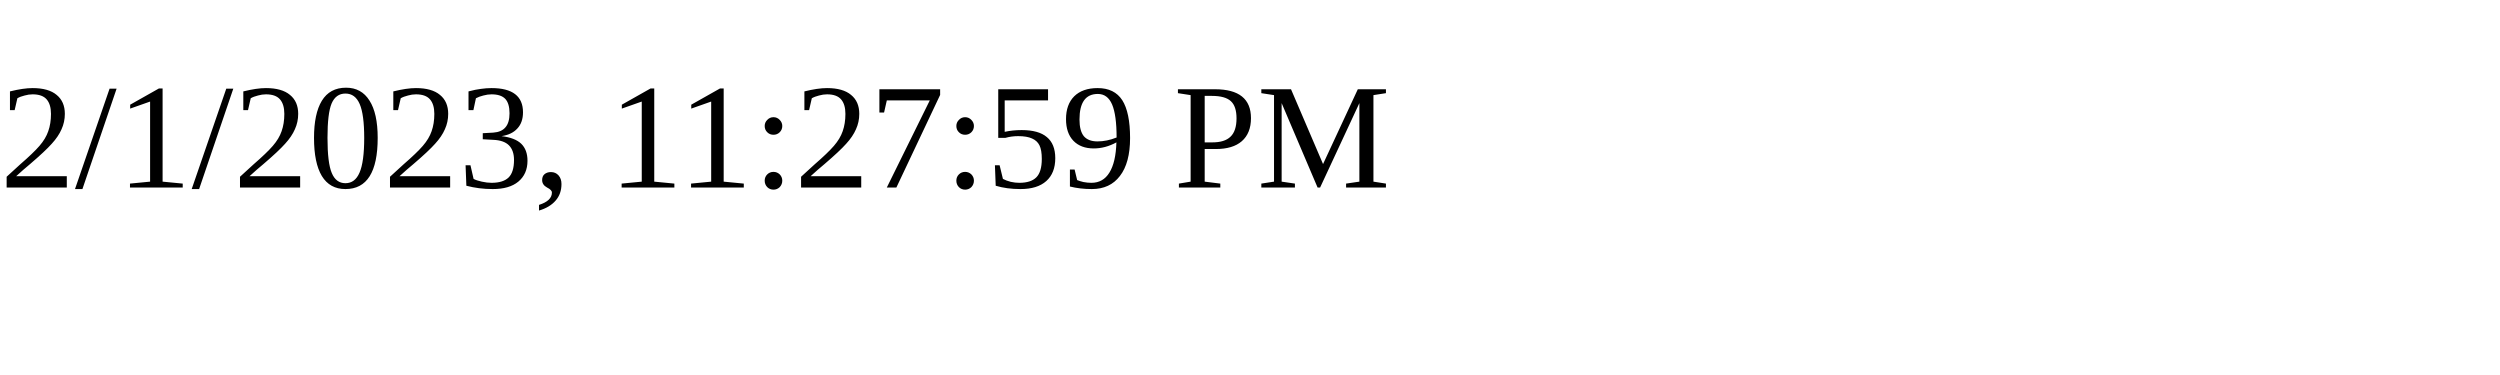
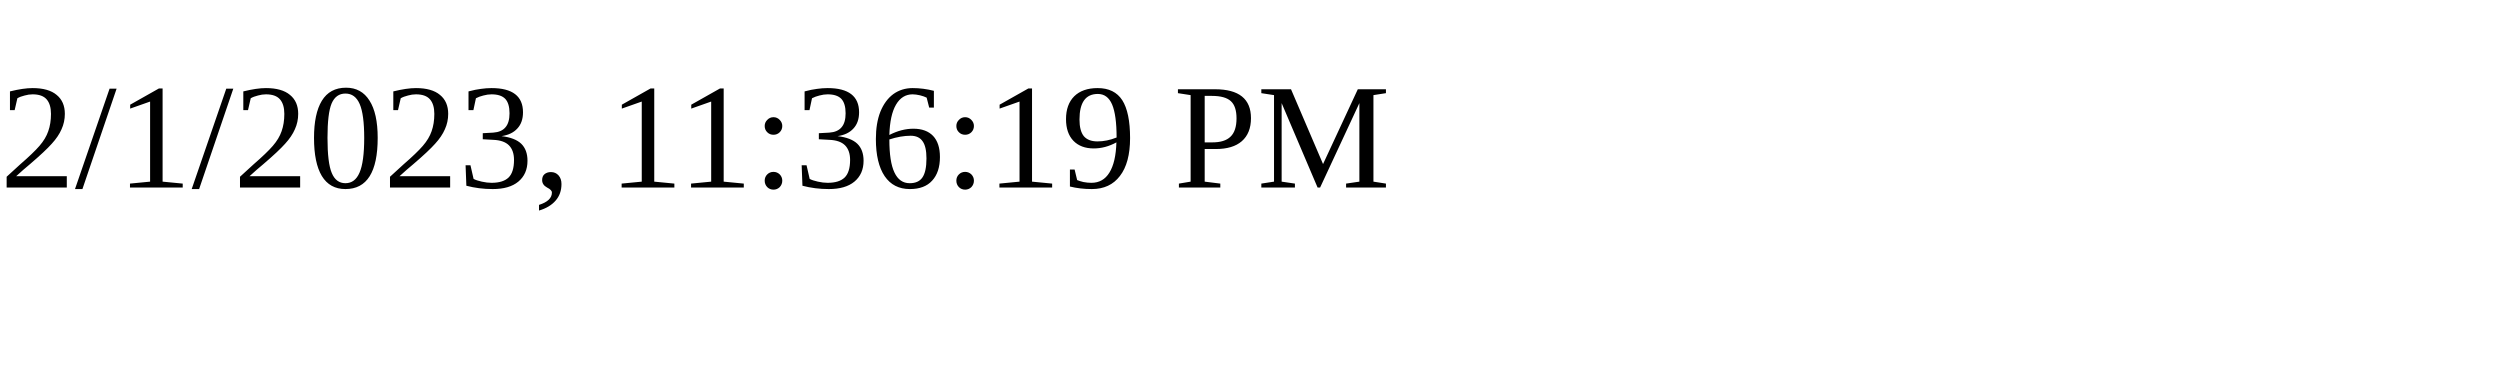
<svg xmlns="http://www.w3.org/2000/svg" height="30" width="200">
-   <text x="0" y="15">2/1/2023, 11:27:59 PM</text>
+   <text x="0" y="15">2/1/2023, 11:36:19 PM</text>
</svg>
